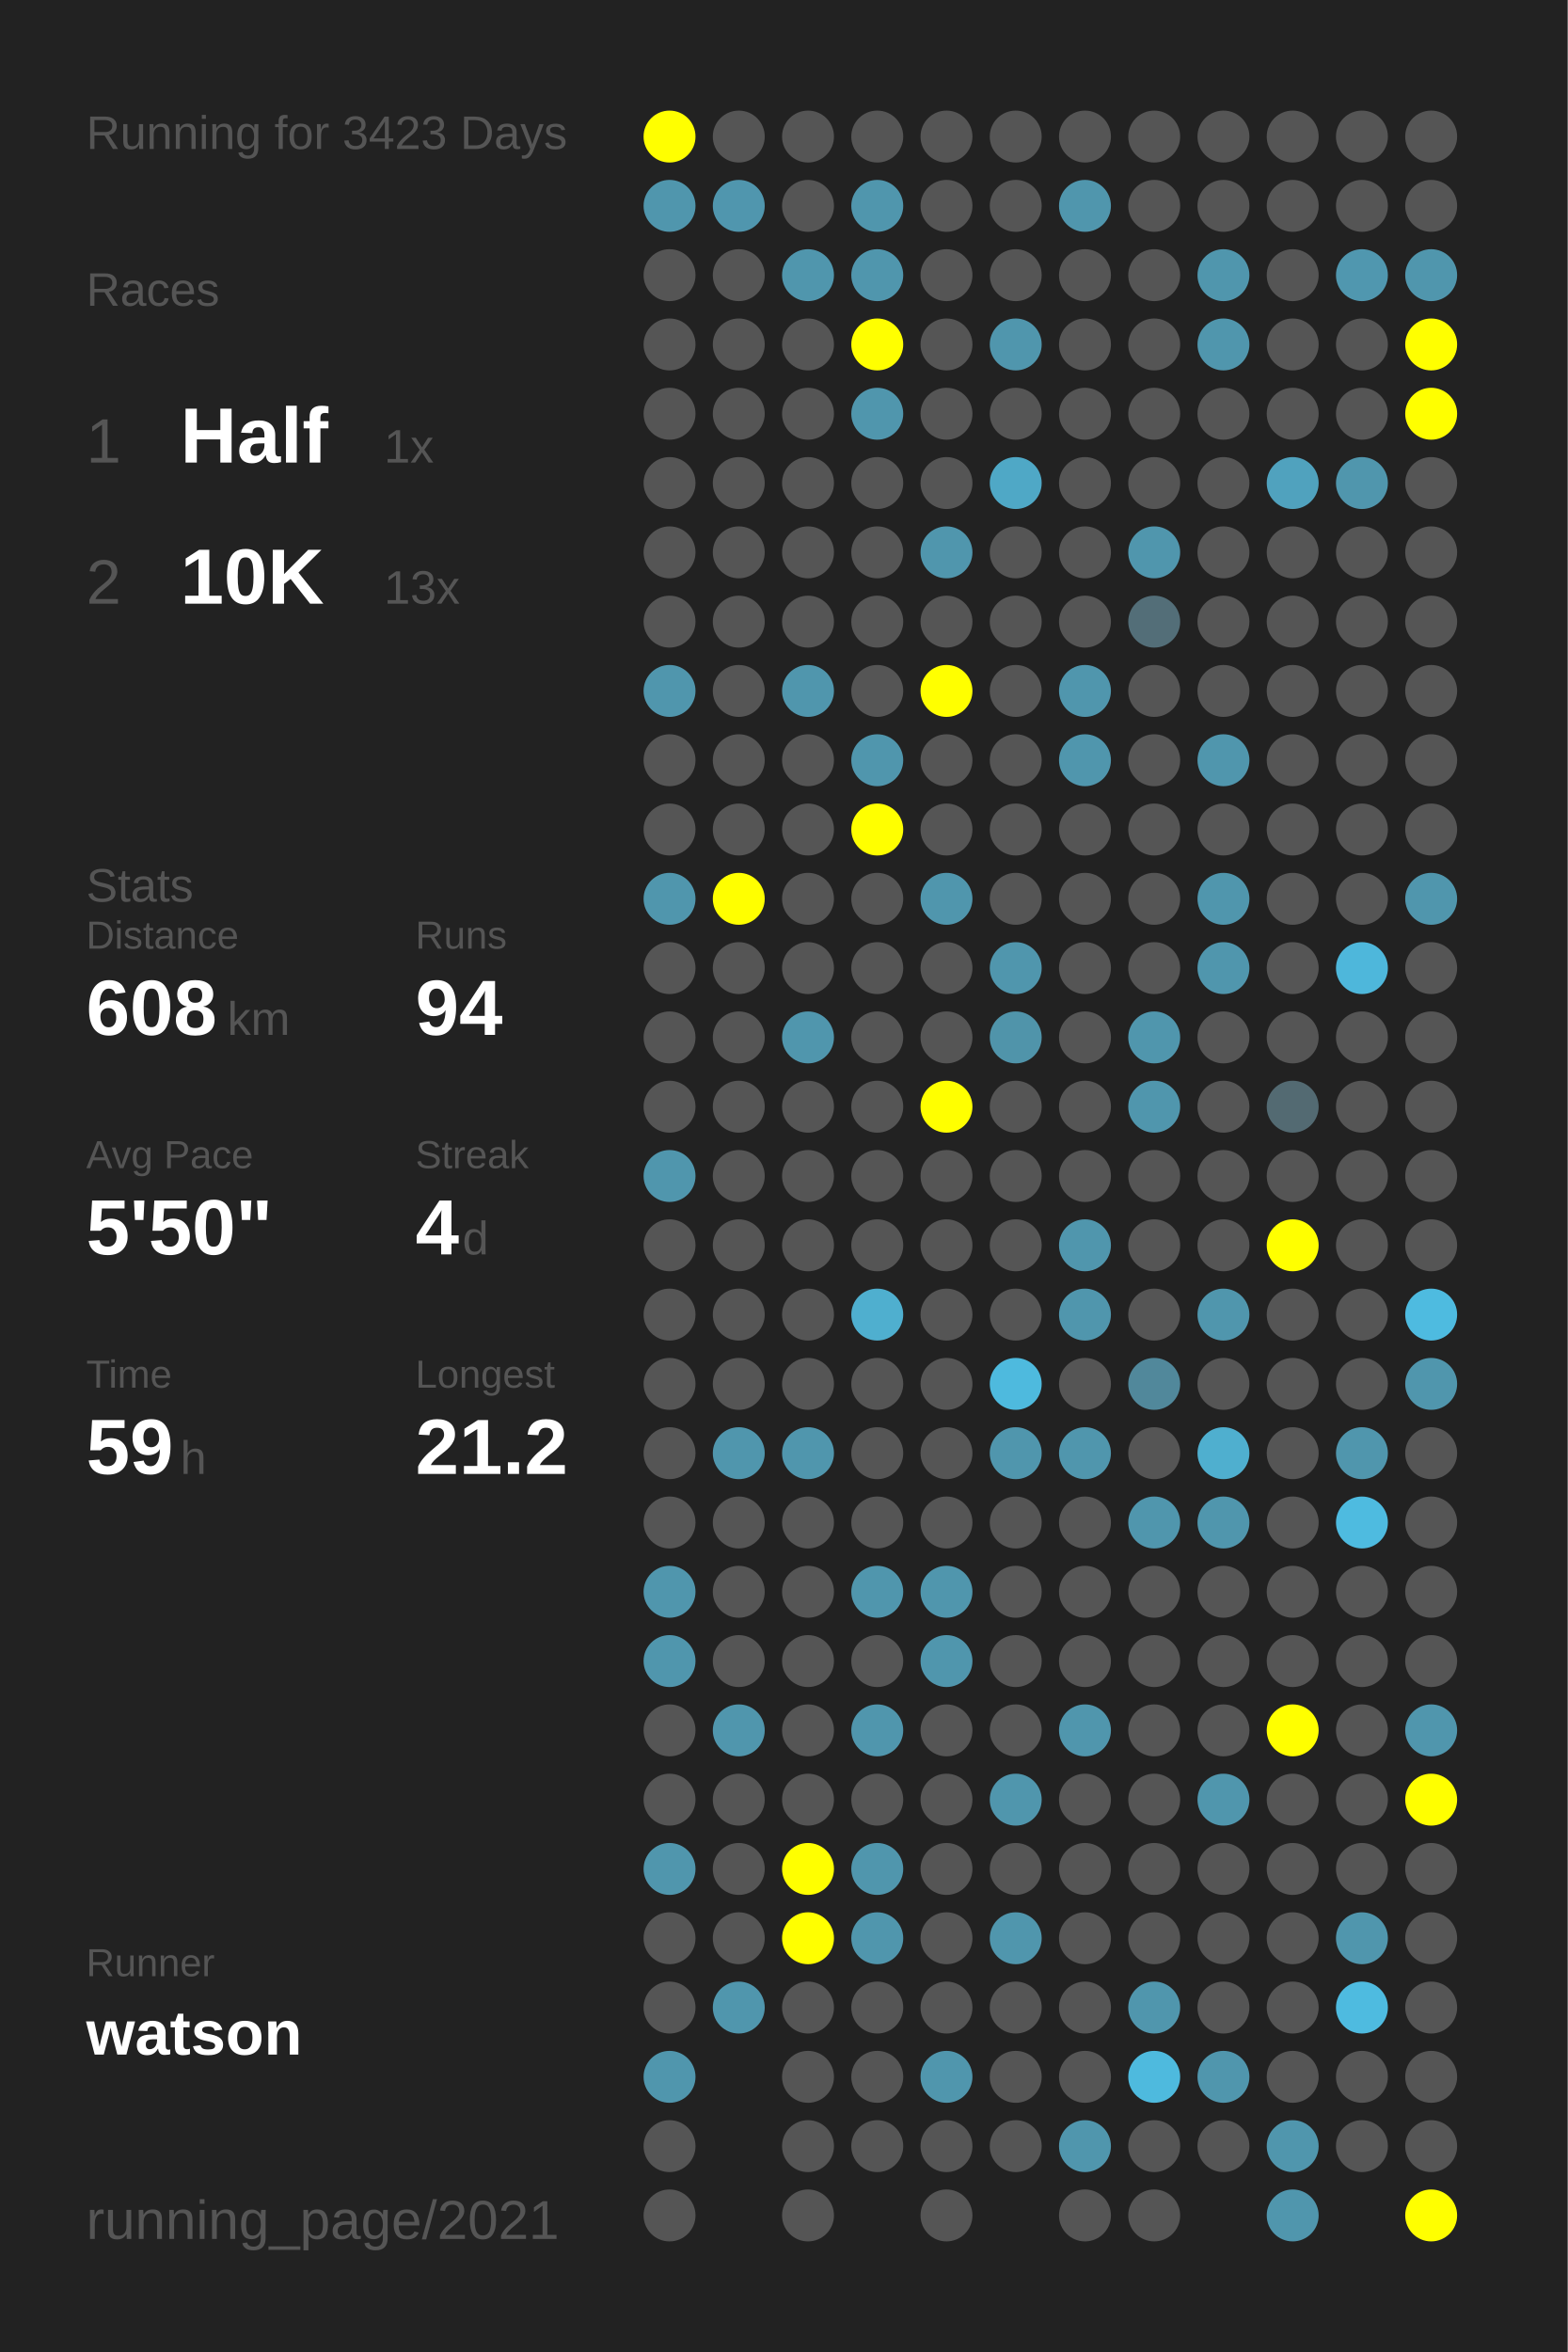
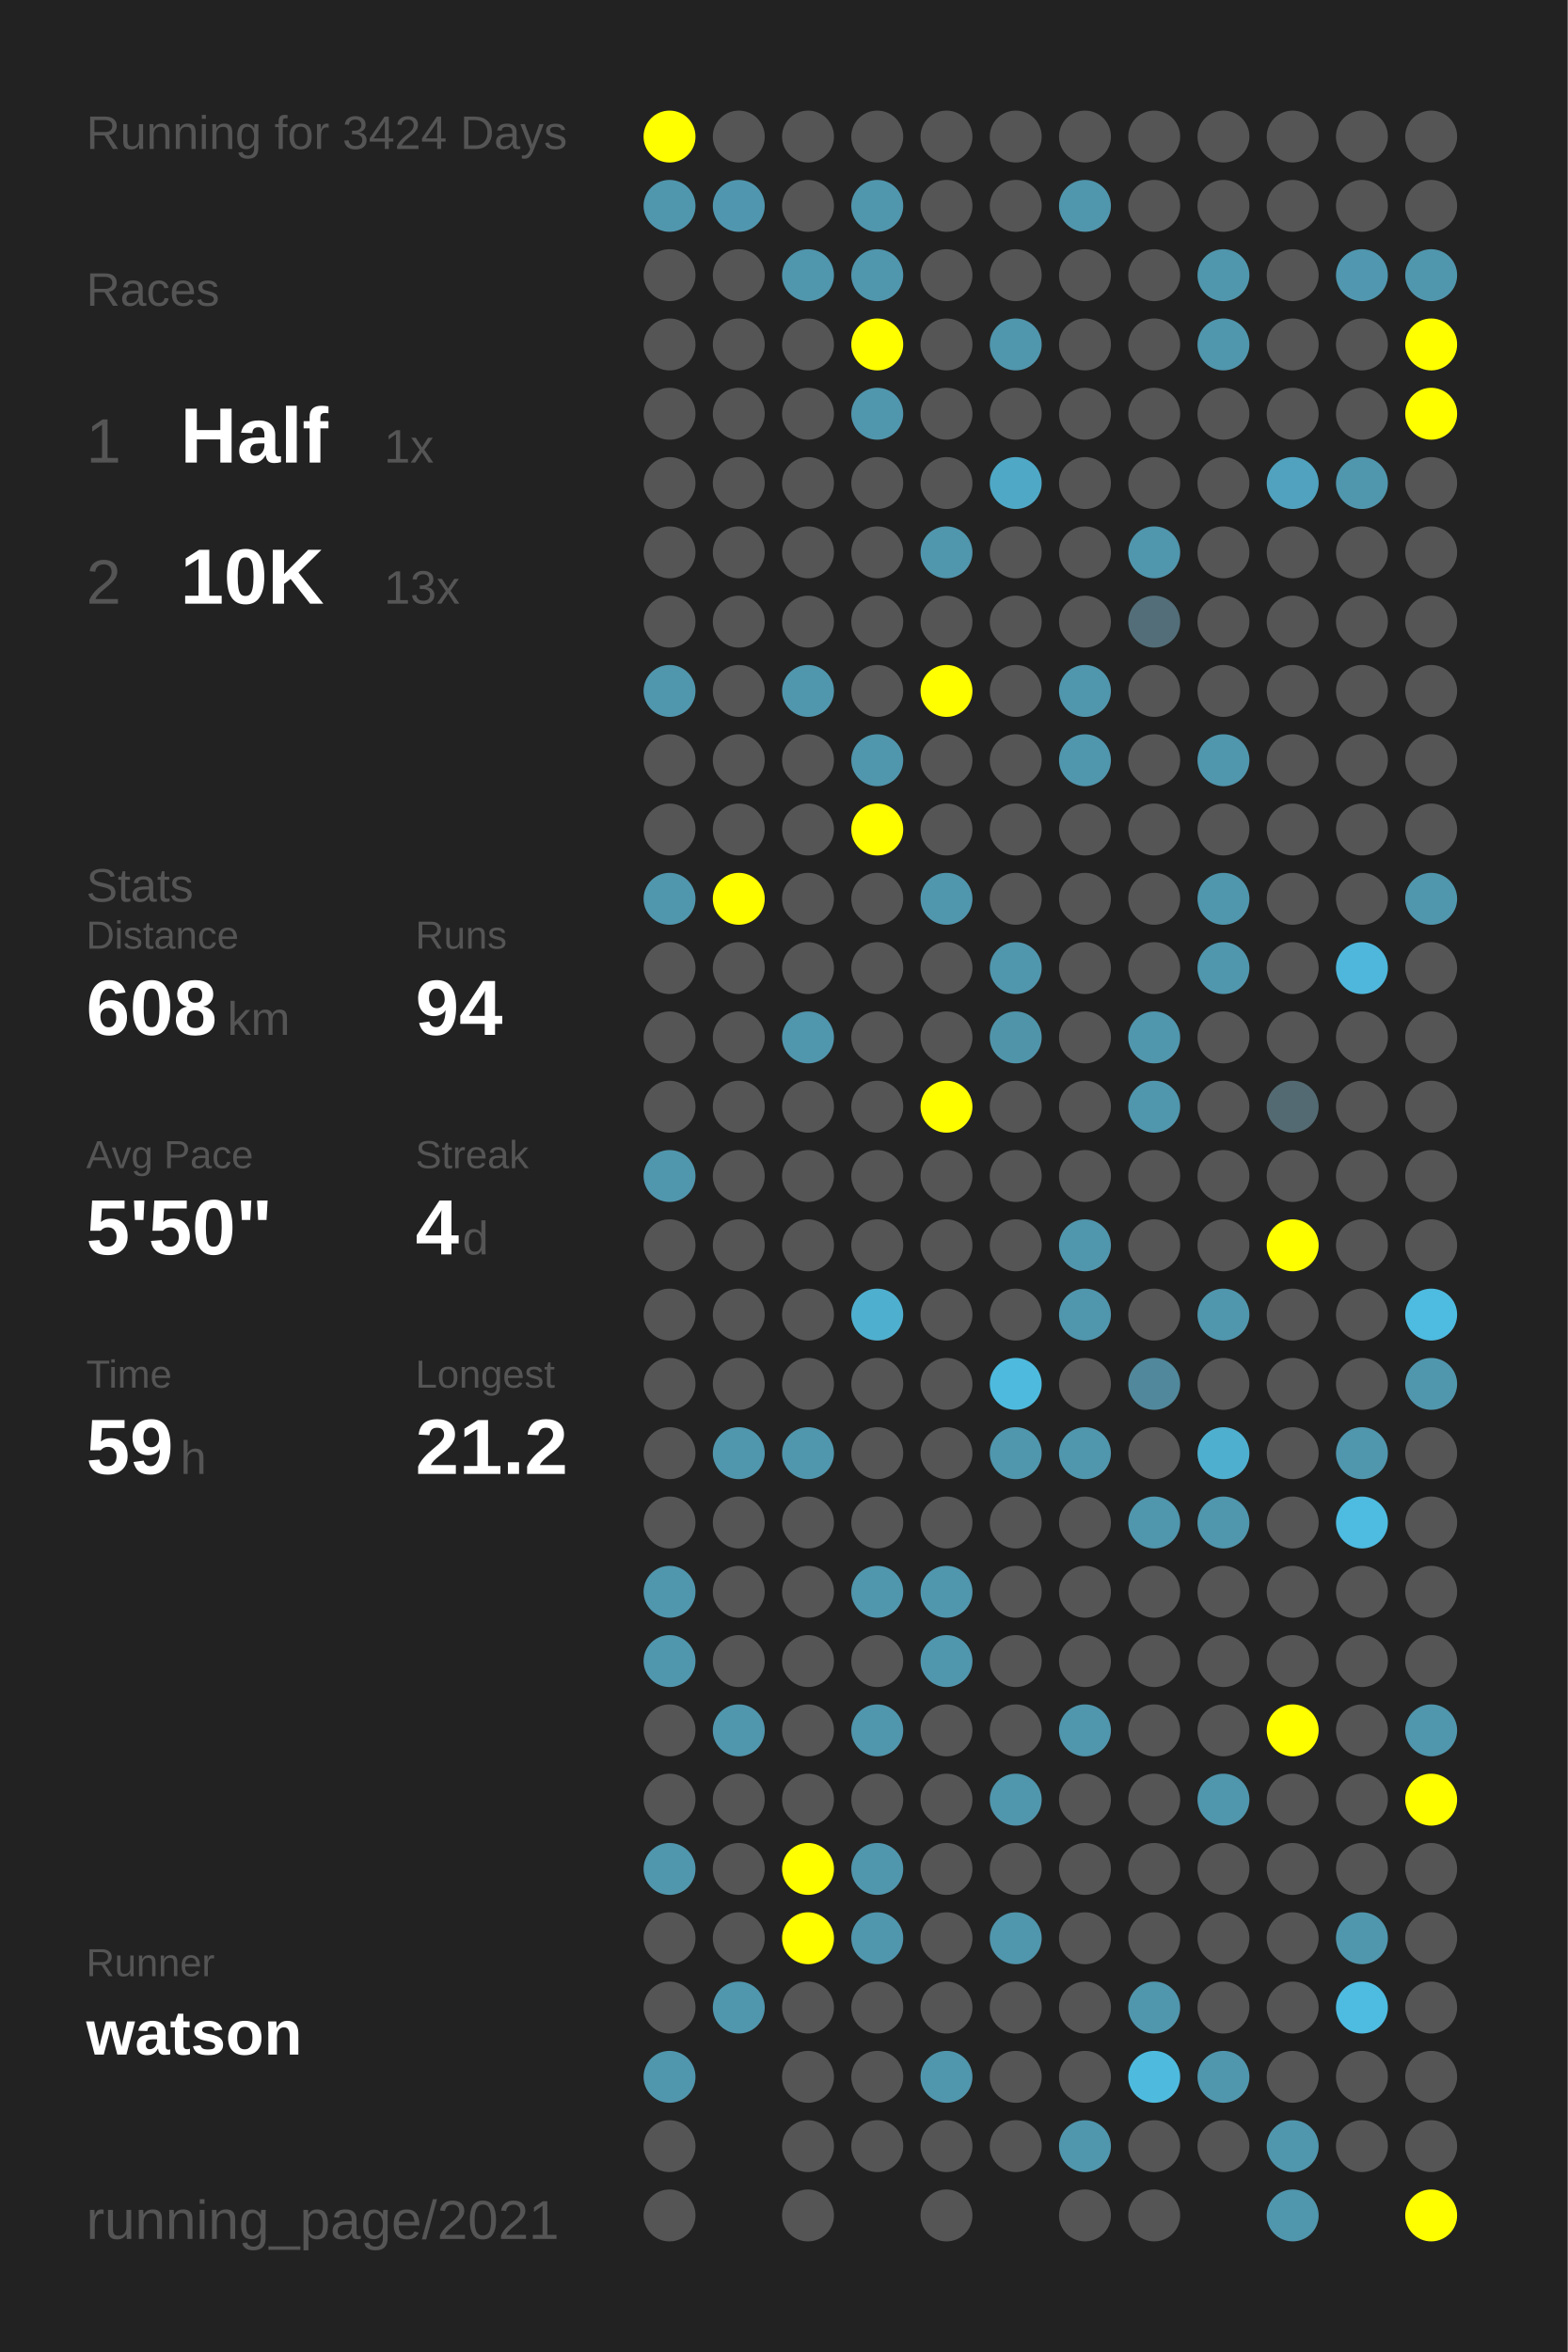
<svg xmlns="http://www.w3.org/2000/svg" baseProfile="full" height="300mm" version="1.1" viewBox="0,0,200,300" width="200mm">
  <defs />
  <rect fill="#222222" height="300" width="200" x="0" y="0" />
-   <text fill="#555555" style="font-size:6px; font-family:Arial;" x="11" y="19">Running for 3423 Days</text>
+   <text fill="#555555" style="font-size:6px; font-family:Arial;" x="11" y="19">Running for 3424 Days</text>
  <text fill="#555555" style="font-size:6px; font-family:Arial;" x="11" y="39">Races</text>
  <text fill="#555555" style="font-size:8px; font-family:Arial;" x="11" y="59">1</text>
  <text fill="#FFFFFF" style="font-size:10px; font-family:Arial; font-weight:bold;" x="23" y="59">Half</text>
  <text fill="#555555" style="font-size:6px; font-family:Arial;" x="49" y="59">1x</text>
  <text fill="#555555" style="font-size:8px; font-family:Arial;" x="11" y="77">2</text>
  <text fill="#FFFFFF" style="font-size:10px; font-family:Arial; font-weight:bold;" x="23" y="77">10K</text>
  <text fill="#555555" style="font-size:6px; font-family:Arial;" x="49" y="77">13x</text>
  <text fill="#555555" style="font-size:6px; font-family:Arial;" x="11" y="115">Stats</text>
  <text fill="#555555" style="font-size:5px; font-family:Arial;" x="11" y="121">Distance</text>
  <text fill="#FFFFFF" style="font-size:10px; font-family:Arial; font-weight:bold;" x="11" y="132">608</text>
  <text fill="#555555" style="font-size:6px; font-family:Arial;" x="29" y="132">km</text>
  <text fill="#555555" style="font-size:5px; font-family:Arial;" x="53" y="121">Runs</text>
  <text fill="#FFFFFF" style="font-size:10px; font-family:Arial; font-weight:bold;" x="53" y="132">94</text>
  <text fill="#555555" style="font-size:5px; font-family:Arial;" x="11" y="149">Avg Pace</text>
  <text fill="#FFFFFF" style="font-size:10px; font-family:Arial; font-weight:bold;" x="11" y="160">5'50"</text>
  <text fill="#555555" style="font-size:5px; font-family:Arial;" x="53" y="149">Streak</text>
  <text fill="#FFFFFF" style="font-size:10px; font-family:Arial; font-weight:bold;" x="53" y="160">4</text>
  <text fill="#555555" style="font-size:6px; font-family:Arial;" x="59" y="160">d</text>
  <text fill="#555555" style="font-size:5px; font-family:Arial;" x="11" y="177">Time</text>
  <text fill="#FFFFFF" style="font-size:10px; font-family:Arial; font-weight:bold;" x="11" y="188">59</text>
  <text fill="#555555" style="font-size:6px; font-family:Arial;" x="23" y="188">h</text>
  <text fill="#555555" style="font-size:5px; font-family:Arial;" x="53" y="177">Longest</text>
  <text fill="#FFFFFF" style="font-size:10px; font-family:Arial; font-weight:bold;" x="53" y="188">21.2</text>
  <text fill="#555555" style="font-size:5px; font-family:Arial;" x="11" y="252.065">Runner</text>
  <text fill="#FFFFFF" style="font-size:8px; font-family:Arial; font-weight:bold;" x="11" y="262.065">watson</text>
  <text fill="#555555" style="font-size:7px; font-family:Arial;" x="11" y="285.581">running_page/2021</text>
  <circle cx="85.417" cy="17.419" fill="#FFFF00" r="3.312" />
  <circle cx="85.417" cy="26.258" fill="#5096ad" r="3.312" />
  <circle cx="85.417" cy="35.097" fill="#555555" r="3.312" />
  <circle cx="85.417" cy="43.935" fill="#555555" r="3.312" />
  <circle cx="85.417" cy="52.774" fill="#555555" r="3.312" />
  <circle cx="85.417" cy="61.613" fill="#555555" r="3.312" />
  <circle cx="85.417" cy="70.452" fill="#555555" r="3.312" />
  <circle cx="85.417" cy="79.29" fill="#555555" r="3.312" />
  <circle cx="85.417" cy="88.129" fill="#5096ad" r="3.312" />
  <circle cx="85.417" cy="96.968" fill="#555555" r="3.312" />
  <circle cx="85.417" cy="105.806" fill="#555555" r="3.312" />
  <circle cx="85.417" cy="114.645" fill="#5096ad" r="3.312" />
  <circle cx="85.417" cy="123.484" fill="#555555" r="3.312" />
  <circle cx="85.417" cy="132.323" fill="#555555" r="3.312" />
  <circle cx="85.417" cy="141.161" fill="#555555" r="3.312" />
  <circle cx="85.417" cy="150" fill="#5096ad" r="3.312" />
  <circle cx="85.417" cy="158.839" fill="#555555" r="3.312" />
  <circle cx="85.417" cy="167.677" fill="#555555" r="3.312" />
  <circle cx="85.417" cy="176.516" fill="#555555" r="3.312" />
  <circle cx="85.417" cy="185.355" fill="#555555" r="3.312" />
  <circle cx="85.417" cy="194.194" fill="#555555" r="3.312" />
  <circle cx="85.417" cy="203.032" fill="#5096ad" r="3.312" />
  <circle cx="85.417" cy="211.871" fill="#5096ad" r="3.312" />
  <circle cx="85.417" cy="220.71" fill="#555555" r="3.312" />
  <circle cx="85.417" cy="229.548" fill="#555555" r="3.312" />
  <circle cx="85.417" cy="238.387" fill="#5096ad" r="3.312" />
  <circle cx="85.417" cy="247.226" fill="#555555" r="3.312" />
  <circle cx="85.417" cy="256.065" fill="#555555" r="3.312" />
  <circle cx="85.417" cy="264.903" fill="#5096ad" r="3.312" />
  <circle cx="85.417" cy="273.742" fill="#555555" r="3.312" />
  <circle cx="85.417" cy="282.581" fill="#555555" r="3.312" />
  <circle cx="94.25" cy="17.419" fill="#555555" r="3.312" />
  <circle cx="94.25" cy="26.258" fill="#5096ae" r="3.312" />
  <circle cx="94.25" cy="35.097" fill="#555555" r="3.312" />
  <circle cx="94.25" cy="43.935" fill="#555555" r="3.312" />
  <circle cx="94.25" cy="52.774" fill="#555555" r="3.312" />
  <circle cx="94.25" cy="61.613" fill="#555555" r="3.312" />
  <circle cx="94.25" cy="70.452" fill="#555555" r="3.312" />
  <circle cx="94.25" cy="79.29" fill="#555555" r="3.312" />
  <circle cx="94.25" cy="88.129" fill="#555555" r="3.312" />
  <circle cx="94.25" cy="96.968" fill="#555555" r="3.312" />
  <circle cx="94.25" cy="105.806" fill="#555555" r="3.312" />
  <circle cx="94.25" cy="114.645" fill="#FFFF00" r="3.312" />
  <circle cx="94.25" cy="123.484" fill="#555555" r="3.312" />
  <circle cx="94.25" cy="132.323" fill="#555555" r="3.312" />
  <circle cx="94.25" cy="141.161" fill="#555555" r="3.312" />
  <circle cx="94.25" cy="150" fill="#555555" r="3.312" />
  <circle cx="94.25" cy="158.839" fill="#555555" r="3.312" />
  <circle cx="94.25" cy="167.677" fill="#555555" r="3.312" />
  <circle cx="94.25" cy="176.516" fill="#555555" r="3.312" />
  <circle cx="94.25" cy="185.355" fill="#5096ad" r="3.312" />
  <circle cx="94.25" cy="194.194" fill="#555555" r="3.312" />
  <circle cx="94.25" cy="203.032" fill="#555555" r="3.312" />
  <circle cx="94.25" cy="211.871" fill="#555555" r="3.312" />
  <circle cx="94.25" cy="220.71" fill="#5096ad" r="3.312" />
  <circle cx="94.25" cy="229.548" fill="#555555" r="3.312" />
  <circle cx="94.25" cy="238.387" fill="#555555" r="3.312" />
  <circle cx="94.25" cy="247.226" fill="#555555" r="3.312" />
  <circle cx="94.25" cy="256.065" fill="#5096ad" r="3.312" />
  <circle cx="103.083" cy="17.419" fill="#555555" r="3.312" />
  <circle cx="103.083" cy="26.258" fill="#555555" r="3.312" />
  <circle cx="103.083" cy="35.097" fill="#5096ad" r="3.312" />
  <circle cx="103.083" cy="43.935" fill="#555555" r="3.312" />
  <circle cx="103.083" cy="52.774" fill="#555555" r="3.312" />
  <circle cx="103.083" cy="61.613" fill="#555555" r="3.312" />
  <circle cx="103.083" cy="70.452" fill="#555555" r="3.312" />
  <circle cx="103.083" cy="79.29" fill="#555555" r="3.312" />
  <circle cx="103.083" cy="88.129" fill="#5096ad" r="3.312" />
  <circle cx="103.083" cy="96.968" fill="#555555" r="3.312" />
  <circle cx="103.083" cy="105.806" fill="#555555" r="3.312" />
  <circle cx="103.083" cy="114.645" fill="#555555" r="3.312" />
  <circle cx="103.083" cy="123.484" fill="#555555" r="3.312" />
  <circle cx="103.083" cy="132.323" fill="#5096ad" r="3.312" />
  <circle cx="103.083" cy="141.161" fill="#555555" r="3.312" />
  <circle cx="103.083" cy="150" fill="#555555" r="3.312" />
  <circle cx="103.083" cy="158.839" fill="#555555" r="3.312" />
  <circle cx="103.083" cy="167.677" fill="#555555" r="3.312" />
  <circle cx="103.083" cy="176.516" fill="#555555" r="3.312" />
  <circle cx="103.083" cy="185.355" fill="#5096ad" r="3.312" />
  <circle cx="103.083" cy="194.194" fill="#555555" r="3.312" />
  <circle cx="103.083" cy="203.032" fill="#555555" r="3.312" />
  <circle cx="103.083" cy="211.871" fill="#555555" r="3.312" />
  <circle cx="103.083" cy="220.71" fill="#555555" r="3.312" />
  <circle cx="103.083" cy="229.548" fill="#555555" r="3.312" />
  <circle cx="103.083" cy="238.387" fill="#FFFF00" r="3.312" />
  <circle cx="103.083" cy="247.226" fill="#FFFF00" r="3.312" />
  <circle cx="103.083" cy="256.065" fill="#555555" r="3.312" />
  <circle cx="103.083" cy="264.903" fill="#555555" r="3.312" />
  <circle cx="103.083" cy="273.742" fill="#555555" r="3.312" />
  <circle cx="103.083" cy="282.581" fill="#555555" r="3.312" />
  <circle cx="111.917" cy="17.419" fill="#555555" r="3.312" />
  <circle cx="111.917" cy="26.258" fill="#5096ad" r="3.312" />
  <circle cx="111.917" cy="35.097" fill="#5096ad" r="3.312" />
  <circle cx="111.917" cy="43.935" fill="#FFFF00" r="3.312" />
  <circle cx="111.917" cy="52.774" fill="#5096ad" r="3.312" />
  <circle cx="111.917" cy="61.613" fill="#555555" r="3.312" />
  <circle cx="111.917" cy="70.452" fill="#555555" r="3.312" />
  <circle cx="111.917" cy="79.29" fill="#555555" r="3.312" />
  <circle cx="111.917" cy="88.129" fill="#555555" r="3.312" />
  <circle cx="111.917" cy="96.968" fill="#5096ad" r="3.312" />
  <circle cx="111.917" cy="105.806" fill="#FFFF00" r="3.312" />
  <circle cx="111.917" cy="114.645" fill="#555555" r="3.312" />
  <circle cx="111.917" cy="123.484" fill="#555555" r="3.312" />
  <circle cx="111.917" cy="132.323" fill="#555555" r="3.312" />
  <circle cx="111.917" cy="141.161" fill="#555555" r="3.312" />
  <circle cx="111.917" cy="150" fill="#555555" r="3.312" />
  <circle cx="111.917" cy="158.839" fill="#555555" r="3.312" />
  <circle cx="111.917" cy="167.677" fill="#4fafcf" r="3.312" />
  <circle cx="111.917" cy="176.516" fill="#555555" r="3.312" />
  <circle cx="111.917" cy="185.355" fill="#555555" r="3.312" />
  <circle cx="111.917" cy="194.194" fill="#555555" r="3.312" />
  <circle cx="111.917" cy="203.032" fill="#5096ad" r="3.312" />
  <circle cx="111.917" cy="211.871" fill="#555555" r="3.312" />
  <circle cx="111.917" cy="220.71" fill="#5096ad" r="3.312" />
  <circle cx="111.917" cy="229.548" fill="#555555" r="3.312" />
  <circle cx="111.917" cy="238.387" fill="#5096ad" r="3.312" />
  <circle cx="111.917" cy="247.226" fill="#5096ad" r="3.312" />
  <circle cx="111.917" cy="256.065" fill="#555555" r="3.312" />
  <circle cx="111.917" cy="264.903" fill="#555555" r="3.312" />
  <circle cx="111.917" cy="273.742" fill="#555555" r="3.312" />
  <circle cx="120.75" cy="17.419" fill="#555555" r="3.312" />
  <circle cx="120.75" cy="26.258" fill="#555555" r="3.312" />
  <circle cx="120.75" cy="35.097" fill="#555555" r="3.312" />
  <circle cx="120.75" cy="43.935" fill="#555555" r="3.312" />
  <circle cx="120.75" cy="52.774" fill="#555555" r="3.312" />
  <circle cx="120.75" cy="61.613" fill="#555555" r="3.312" />
  <circle cx="120.75" cy="70.452" fill="#5096ad" r="3.312" />
  <circle cx="120.75" cy="79.29" fill="#555555" r="3.312" />
  <circle cx="120.75" cy="88.129" fill="#FFFF00" r="3.312" />
  <circle cx="120.75" cy="96.968" fill="#555555" r="3.312" />
  <circle cx="120.75" cy="105.806" fill="#555555" r="3.312" />
  <circle cx="120.75" cy="114.645" fill="#5096ad" r="3.312" />
  <circle cx="120.75" cy="123.484" fill="#555555" r="3.312" />
  <circle cx="120.75" cy="132.323" fill="#555555" r="3.312" />
  <circle cx="120.75" cy="141.161" fill="#FFFF00" r="3.312" />
  <circle cx="120.75" cy="150" fill="#555555" r="3.312" />
  <circle cx="120.75" cy="158.839" fill="#555555" r="3.312" />
  <circle cx="120.75" cy="167.677" fill="#555555" r="3.312" />
  <circle cx="120.75" cy="176.516" fill="#555555" r="3.312" />
  <circle cx="120.75" cy="185.355" fill="#555555" r="3.312" />
  <circle cx="120.75" cy="194.194" fill="#555555" r="3.312" />
  <circle cx="120.75" cy="203.032" fill="#5096ad" r="3.312" />
  <circle cx="120.75" cy="211.871" fill="#5096ad" r="3.312" />
  <circle cx="120.75" cy="220.71" fill="#555555" r="3.312" />
  <circle cx="120.75" cy="229.548" fill="#555555" r="3.312" />
  <circle cx="120.75" cy="238.387" fill="#555555" r="3.312" />
  <circle cx="120.75" cy="247.226" fill="#555555" r="3.312" />
  <circle cx="120.75" cy="256.065" fill="#555555" r="3.312" />
  <circle cx="120.75" cy="264.903" fill="#5096ad" r="3.312" />
  <circle cx="120.75" cy="273.742" fill="#555555" r="3.312" />
  <circle cx="120.75" cy="282.581" fill="#555555" r="3.312" />
  <circle cx="129.583" cy="17.419" fill="#555555" r="3.312" />
  <circle cx="129.583" cy="26.258" fill="#555555" r="3.312" />
  <circle cx="129.583" cy="35.097" fill="#555555" r="3.312" />
  <circle cx="129.583" cy="43.935" fill="#5096ad" r="3.312" />
  <circle cx="129.583" cy="52.774" fill="#555555" r="3.312" />
  <circle cx="129.583" cy="61.613" fill="#4fa8c6" r="3.312" />
  <circle cx="129.583" cy="70.452" fill="#555555" r="3.312" />
  <circle cx="129.583" cy="79.29" fill="#555555" r="3.312" />
  <circle cx="129.583" cy="88.129" fill="#555555" r="3.312" />
  <circle cx="129.583" cy="96.968" fill="#555555" r="3.312" />
  <circle cx="129.583" cy="105.806" fill="#555555" r="3.312" />
  <circle cx="129.583" cy="114.645" fill="#555555" r="3.312" />
  <circle cx="129.583" cy="123.484" fill="#5096ad" r="3.312" />
  <circle cx="129.583" cy="132.323" fill="#5094aa" r="3.312" />
  <circle cx="129.583" cy="141.161" fill="#555555" r="3.312" />
  <circle cx="129.583" cy="150" fill="#555555" r="3.312" />
  <circle cx="129.583" cy="158.839" fill="#555555" r="3.312" />
  <circle cx="129.583" cy="167.677" fill="#555555" r="3.312" />
  <circle cx="129.583" cy="176.516" fill="#4ebade" r="3.312" />
  <circle cx="129.583" cy="185.355" fill="#5096ad" r="3.312" />
  <circle cx="129.583" cy="194.194" fill="#555555" r="3.312" />
  <circle cx="129.583" cy="203.032" fill="#555555" r="3.312" />
  <circle cx="129.583" cy="211.871" fill="#555555" r="3.312" />
  <circle cx="129.583" cy="220.71" fill="#555555" r="3.312" />
  <circle cx="129.583" cy="229.548" fill="#5096ad" r="3.312" />
  <circle cx="129.583" cy="238.387" fill="#555555" r="3.312" />
  <circle cx="129.583" cy="247.226" fill="#5096ad" r="3.312" />
  <circle cx="129.583" cy="256.065" fill="#555555" r="3.312" />
  <circle cx="129.583" cy="264.903" fill="#555555" r="3.312" />
  <circle cx="129.583" cy="273.742" fill="#555555" r="3.312" />
  <circle cx="138.417" cy="17.419" fill="#555555" r="3.312" />
  <circle cx="138.417" cy="26.258" fill="#5096ad" r="3.312" />
  <circle cx="138.417" cy="35.097" fill="#555555" r="3.312" />
  <circle cx="138.417" cy="43.935" fill="#555555" r="3.312" />
  <circle cx="138.417" cy="52.774" fill="#555555" r="3.312" />
  <circle cx="138.417" cy="61.613" fill="#555555" r="3.312" />
  <circle cx="138.417" cy="70.452" fill="#555555" r="3.312" />
  <circle cx="138.417" cy="79.29" fill="#555555" r="3.312" />
  <circle cx="138.417" cy="88.129" fill="#5096ad" r="3.312" />
  <circle cx="138.417" cy="96.968" fill="#5096ad" r="3.312" />
  <circle cx="138.417" cy="105.806" fill="#555555" r="3.312" />
  <circle cx="138.417" cy="114.645" fill="#555555" r="3.312" />
  <circle cx="138.417" cy="123.484" fill="#555555" r="3.312" />
  <circle cx="138.417" cy="132.323" fill="#555555" r="3.312" />
  <circle cx="138.417" cy="141.161" fill="#555555" r="3.312" />
  <circle cx="138.417" cy="150" fill="#555555" r="3.312" />
  <circle cx="138.417" cy="158.839" fill="#5096ad" r="3.312" />
  <circle cx="138.417" cy="167.677" fill="#5096ad" r="3.312" />
  <circle cx="138.417" cy="176.516" fill="#555555" r="3.312" />
  <circle cx="138.417" cy="185.355" fill="#5096ad" r="3.312" />
  <circle cx="138.417" cy="194.194" fill="#555555" r="3.312" />
  <circle cx="138.417" cy="203.032" fill="#555555" r="3.312" />
  <circle cx="138.417" cy="211.871" fill="#555555" r="3.312" />
  <circle cx="138.417" cy="220.71" fill="#5096ad" r="3.312" />
  <circle cx="138.417" cy="229.548" fill="#555555" r="3.312" />
  <circle cx="138.417" cy="238.387" fill="#555555" r="3.312" />
  <circle cx="138.417" cy="247.226" fill="#555555" r="3.312" />
  <circle cx="138.417" cy="256.065" fill="#555555" r="3.312" />
  <circle cx="138.417" cy="264.903" fill="#555555" r="3.312" />
  <circle cx="138.417" cy="273.742" fill="#5096ad" r="3.312" />
  <circle cx="138.417" cy="282.581" fill="#555555" r="3.312" />
  <circle cx="147.25" cy="17.419" fill="#555555" r="3.312" />
  <circle cx="147.25" cy="26.258" fill="#555555" r="3.312" />
  <circle cx="147.25" cy="35.097" fill="#555555" r="3.312" />
  <circle cx="147.25" cy="43.935" fill="#555555" r="3.312" />
  <circle cx="147.25" cy="52.774" fill="#555555" r="3.312" />
  <circle cx="147.25" cy="61.613" fill="#555555" r="3.312" />
  <circle cx="147.25" cy="70.452" fill="#5096ad" r="3.312" />
  <circle cx="147.25" cy="79.29" fill="#536e78" r="3.312" />
  <circle cx="147.25" cy="88.129" fill="#555555" r="3.312" />
  <circle cx="147.25" cy="96.968" fill="#555555" r="3.312" />
  <circle cx="147.25" cy="105.806" fill="#555555" r="3.312" />
  <circle cx="147.25" cy="114.645" fill="#555555" r="3.312" />
  <circle cx="147.25" cy="123.484" fill="#555555" r="3.312" />
  <circle cx="147.25" cy="132.323" fill="#5096ad" r="3.312" />
  <circle cx="147.25" cy="141.161" fill="#5096ad" r="3.312" />
  <circle cx="147.25" cy="150" fill="#555555" r="3.312" />
  <circle cx="147.25" cy="158.839" fill="#555555" r="3.312" />
  <circle cx="147.25" cy="167.677" fill="#555555" r="3.312" />
  <circle cx="147.25" cy="176.516" fill="#51889b" r="3.312" />
  <circle cx="147.25" cy="185.355" fill="#555555" r="3.312" />
  <circle cx="147.25" cy="194.194" fill="#5096ad" r="3.312" />
  <circle cx="147.25" cy="203.032" fill="#555555" r="3.312" />
  <circle cx="147.25" cy="211.871" fill="#555555" r="3.312" />
  <circle cx="147.25" cy="220.71" fill="#555555" r="3.312" />
  <circle cx="147.25" cy="229.548" fill="#555555" r="3.312" />
  <circle cx="147.25" cy="238.387" fill="#555555" r="3.312" />
  <circle cx="147.25" cy="247.226" fill="#555555" r="3.312" />
  <circle cx="147.25" cy="256.065" fill="#5096ad" r="3.312" />
  <circle cx="147.25" cy="264.903" fill="#4ebade" r="3.312" />
  <circle cx="147.25" cy="273.742" fill="#555555" r="3.312" />
  <circle cx="147.25" cy="282.581" fill="#555555" r="3.312" />
  <circle cx="156.083" cy="17.419" fill="#555555" r="3.312" />
  <circle cx="156.083" cy="26.258" fill="#555555" r="3.312" />
  <circle cx="156.083" cy="35.097" fill="#5096ad" r="3.312" />
  <circle cx="156.083" cy="43.935" fill="#5096ad" r="3.312" />
  <circle cx="156.083" cy="52.774" fill="#555555" r="3.312" />
  <circle cx="156.083" cy="61.613" fill="#555555" r="3.312" />
  <circle cx="156.083" cy="70.452" fill="#555555" r="3.312" />
  <circle cx="156.083" cy="79.29" fill="#555555" r="3.312" />
  <circle cx="156.083" cy="88.129" fill="#555555" r="3.312" />
  <circle cx="156.083" cy="96.968" fill="#5096ad" r="3.312" />
  <circle cx="156.083" cy="105.806" fill="#555555" r="3.312" />
  <circle cx="156.083" cy="114.645" fill="#5096ad" r="3.312" />
  <circle cx="156.083" cy="123.484" fill="#5096ad" r="3.312" />
  <circle cx="156.083" cy="132.323" fill="#555555" r="3.312" />
  <circle cx="156.083" cy="141.161" fill="#555555" r="3.312" />
  <circle cx="156.083" cy="150" fill="#555555" r="3.312" />
  <circle cx="156.083" cy="158.839" fill="#555555" r="3.312" />
  <circle cx="156.083" cy="167.677" fill="#5096ad" r="3.312" />
  <circle cx="156.083" cy="176.516" fill="#555555" r="3.312" />
  <circle cx="156.083" cy="185.355" fill="#4fafcf" r="3.312" />
  <circle cx="156.083" cy="194.194" fill="#5096ad" r="3.312" />
  <circle cx="156.083" cy="203.032" fill="#555555" r="3.312" />
  <circle cx="156.083" cy="211.871" fill="#555555" r="3.312" />
  <circle cx="156.083" cy="220.71" fill="#555555" r="3.312" />
  <circle cx="156.083" cy="229.548" fill="#5096ad" r="3.312" />
  <circle cx="156.083" cy="238.387" fill="#555555" r="3.312" />
  <circle cx="156.083" cy="247.226" fill="#555555" r="3.312" />
  <circle cx="156.083" cy="256.065" fill="#555555" r="3.312" />
  <circle cx="156.083" cy="264.903" fill="#5096ad" r="3.312" />
  <circle cx="156.083" cy="273.742" fill="#555555" r="3.312" />
  <circle cx="164.917" cy="17.419" fill="#555555" r="3.312" />
  <circle cx="164.917" cy="26.258" fill="#555555" r="3.312" />
  <circle cx="164.917" cy="35.097" fill="#555555" r="3.312" />
  <circle cx="164.917" cy="43.935" fill="#555555" r="3.312" />
  <circle cx="164.917" cy="52.774" fill="#555555" r="3.312" />
  <circle cx="164.917" cy="61.613" fill="#50a2be" r="3.312" />
  <circle cx="164.917" cy="70.452" fill="#555555" r="3.312" />
  <circle cx="164.917" cy="79.29" fill="#555555" r="3.312" />
  <circle cx="164.917" cy="88.129" fill="#555555" r="3.312" />
  <circle cx="164.917" cy="96.968" fill="#555555" r="3.312" />
  <circle cx="164.917" cy="105.806" fill="#555555" r="3.312" />
  <circle cx="164.917" cy="114.645" fill="#555555" r="3.312" />
  <circle cx="164.917" cy="123.484" fill="#555555" r="3.312" />
  <circle cx="164.917" cy="132.323" fill="#555555" r="3.312" />
  <circle cx="164.917" cy="141.161" fill="#536a72" r="3.312" />
  <circle cx="164.917" cy="150" fill="#555555" r="3.312" />
  <circle cx="164.917" cy="158.839" fill="#FFFF00" r="3.312" />
  <circle cx="164.917" cy="167.677" fill="#555555" r="3.312" />
  <circle cx="164.917" cy="176.516" fill="#555555" r="3.312" />
  <circle cx="164.917" cy="185.355" fill="#555555" r="3.312" />
  <circle cx="164.917" cy="194.194" fill="#555555" r="3.312" />
  <circle cx="164.917" cy="203.032" fill="#555555" r="3.312" />
  <circle cx="164.917" cy="211.871" fill="#555555" r="3.312" />
  <circle cx="164.917" cy="220.71" fill="#FFFF00" r="3.312" />
  <circle cx="164.917" cy="229.548" fill="#555555" r="3.312" />
  <circle cx="164.917" cy="238.387" fill="#555555" r="3.312" />
  <circle cx="164.917" cy="247.226" fill="#555555" r="3.312" />
  <circle cx="164.917" cy="256.065" fill="#555555" r="3.312" />
  <circle cx="164.917" cy="264.903" fill="#555555" r="3.312" />
  <circle cx="164.917" cy="273.742" fill="#5096ad" r="3.312" />
  <circle cx="164.917" cy="282.581" fill="#5096ad" r="3.312" />
  <circle cx="173.75" cy="17.419" fill="#555555" r="3.312" />
  <circle cx="173.75" cy="26.258" fill="#555555" r="3.312" />
  <circle cx="173.75" cy="35.097" fill="#5097af" r="3.312" />
  <circle cx="173.75" cy="43.935" fill="#555555" r="3.312" />
  <circle cx="173.75" cy="52.774" fill="#555555" r="3.312" />
  <circle cx="173.75" cy="61.613" fill="#5096ad" r="3.312" />
  <circle cx="173.75" cy="70.452" fill="#555555" r="3.312" />
  <circle cx="173.75" cy="79.29" fill="#555555" r="3.312" />
  <circle cx="173.75" cy="88.129" fill="#555555" r="3.312" />
  <circle cx="173.75" cy="96.968" fill="#555555" r="3.312" />
  <circle cx="173.75" cy="105.806" fill="#555555" r="3.312" />
  <circle cx="173.75" cy="114.645" fill="#555555" r="3.312" />
  <circle cx="173.75" cy="123.484" fill="#4eb7db" r="3.312" />
  <circle cx="173.75" cy="132.323" fill="#555555" r="3.312" />
  <circle cx="173.75" cy="141.161" fill="#555555" r="3.312" />
  <circle cx="173.75" cy="150" fill="#555555" r="3.312" />
  <circle cx="173.75" cy="158.839" fill="#555555" r="3.312" />
  <circle cx="173.75" cy="167.677" fill="#555555" r="3.312" />
  <circle cx="173.75" cy="176.516" fill="#555555" r="3.312" />
  <circle cx="173.75" cy="185.355" fill="#5096ad" r="3.312" />
  <circle cx="173.75" cy="194.194" fill="#4ebbe0" r="3.312" />
  <circle cx="173.75" cy="203.032" fill="#555555" r="3.312" />
  <circle cx="173.75" cy="211.871" fill="#555555" r="3.312" />
  <circle cx="173.75" cy="220.71" fill="#555555" r="3.312" />
  <circle cx="173.75" cy="229.548" fill="#555555" r="3.312" />
  <circle cx="173.75" cy="238.387" fill="#555555" r="3.312" />
  <circle cx="173.75" cy="247.226" fill="#5096ad" r="3.312" />
  <circle cx="173.75" cy="256.065" fill="#4ebbe0" r="3.312" />
  <circle cx="173.75" cy="264.903" fill="#555555" r="3.312" />
  <circle cx="173.75" cy="273.742" fill="#555555" r="3.312" />
  <circle cx="182.583" cy="17.419" fill="#555555" r="3.312" />
  <circle cx="182.583" cy="26.258" fill="#555555" r="3.312" />
  <circle cx="182.583" cy="35.097" fill="#5096ad" r="3.312" />
  <circle cx="182.583" cy="43.935" fill="#FFFF00" r="3.312" />
  <circle cx="182.583" cy="52.774" fill="#FFFF00" r="3.312" />
  <circle cx="182.583" cy="61.613" fill="#555555" r="3.312" />
  <circle cx="182.583" cy="70.452" fill="#555555" r="3.312" />
  <circle cx="182.583" cy="79.29" fill="#555555" r="3.312" />
  <circle cx="182.583" cy="88.129" fill="#555555" r="3.312" />
  <circle cx="182.583" cy="96.968" fill="#555555" r="3.312" />
  <circle cx="182.583" cy="105.806" fill="#555555" r="3.312" />
  <circle cx="182.583" cy="114.645" fill="#5096ad" r="3.312" />
  <circle cx="182.583" cy="123.484" fill="#555555" r="3.312" />
  <circle cx="182.583" cy="132.323" fill="#555555" r="3.312" />
  <circle cx="182.583" cy="141.161" fill="#555555" r="3.312" />
  <circle cx="182.583" cy="150" fill="#555555" r="3.312" />
  <circle cx="182.583" cy="158.839" fill="#555555" r="3.312" />
  <circle cx="182.583" cy="167.677" fill="#4ebbe0" r="3.312" />
  <circle cx="182.583" cy="176.516" fill="#5096ad" r="3.312" />
  <circle cx="182.583" cy="185.355" fill="#555555" r="3.312" />
  <circle cx="182.583" cy="194.194" fill="#555555" r="3.312" />
  <circle cx="182.583" cy="203.032" fill="#555555" r="3.312" />
  <circle cx="182.583" cy="211.871" fill="#555555" r="3.312" />
  <circle cx="182.583" cy="220.71" fill="#5096ad" r="3.312" />
  <circle cx="182.583" cy="229.548" fill="#FFFF00" r="3.312" />
  <circle cx="182.583" cy="238.387" fill="#555555" r="3.312" />
  <circle cx="182.583" cy="247.226" fill="#555555" r="3.312" />
  <circle cx="182.583" cy="256.065" fill="#555555" r="3.312" />
  <circle cx="182.583" cy="264.903" fill="#555555" r="3.312" />
  <circle cx="182.583" cy="273.742" fill="#555555" r="3.312" />
  <circle cx="182.583" cy="282.581" fill="#FFFF00" r="3.312" />
</svg>
